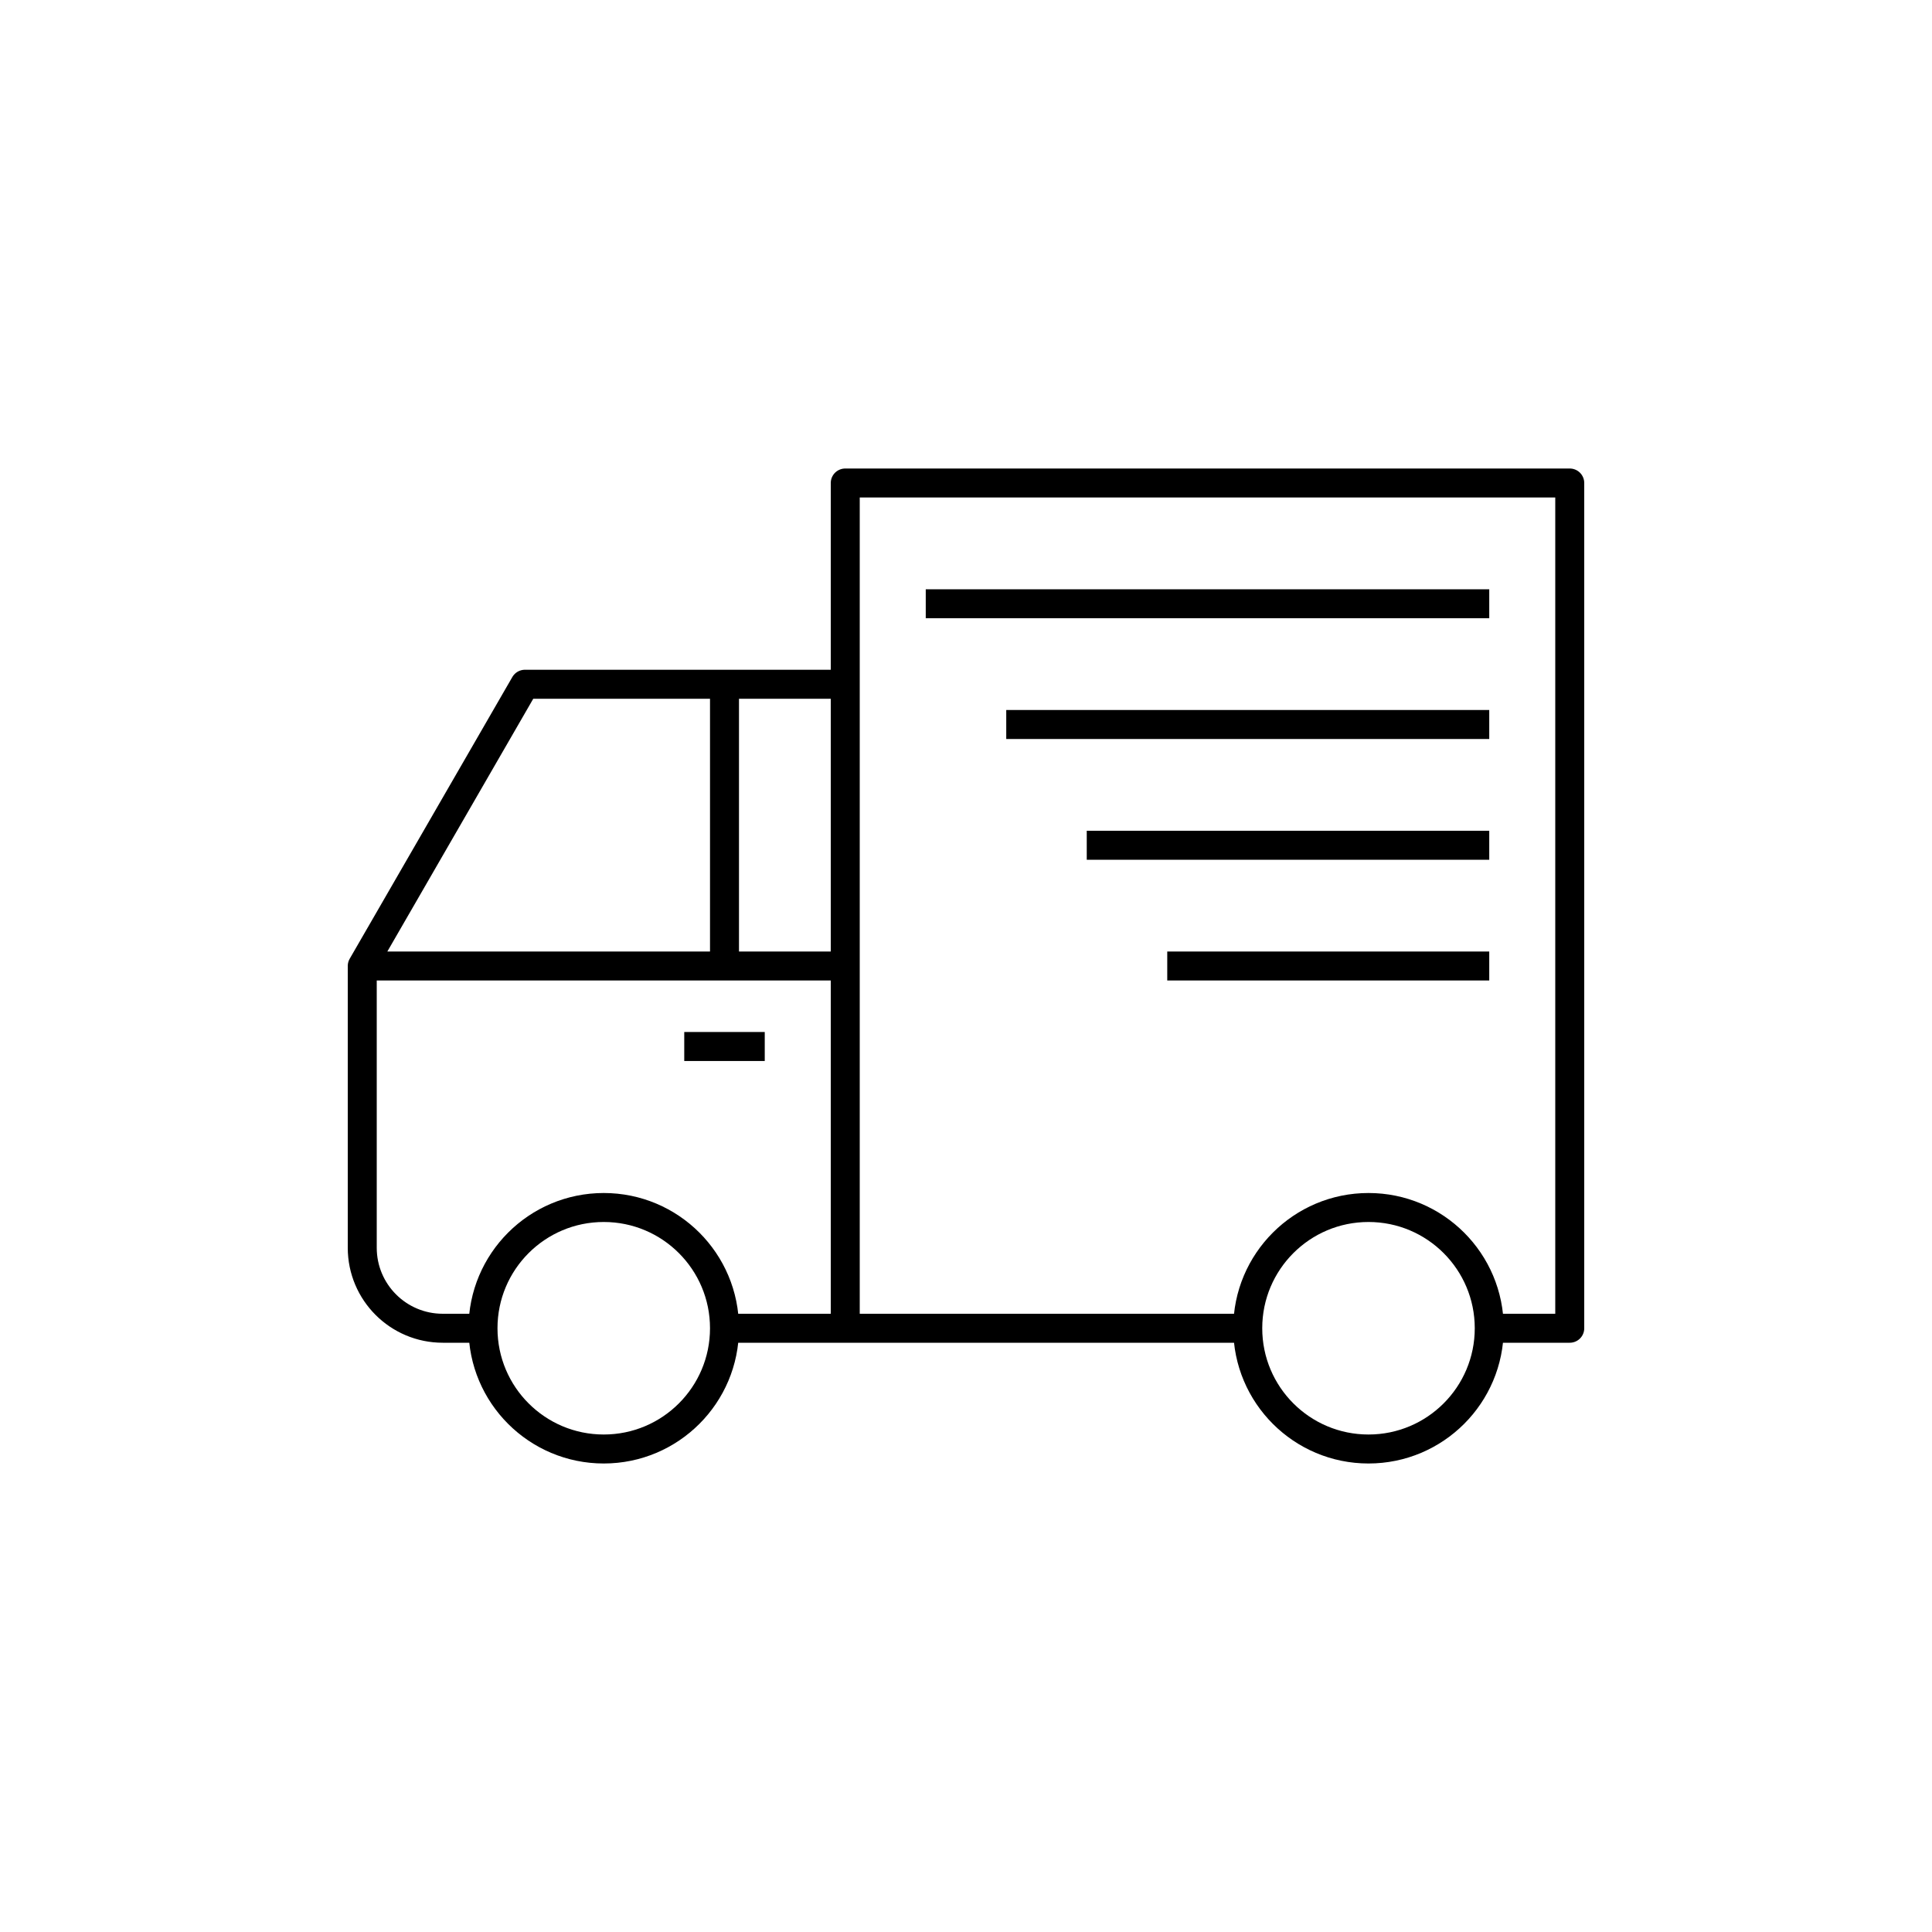
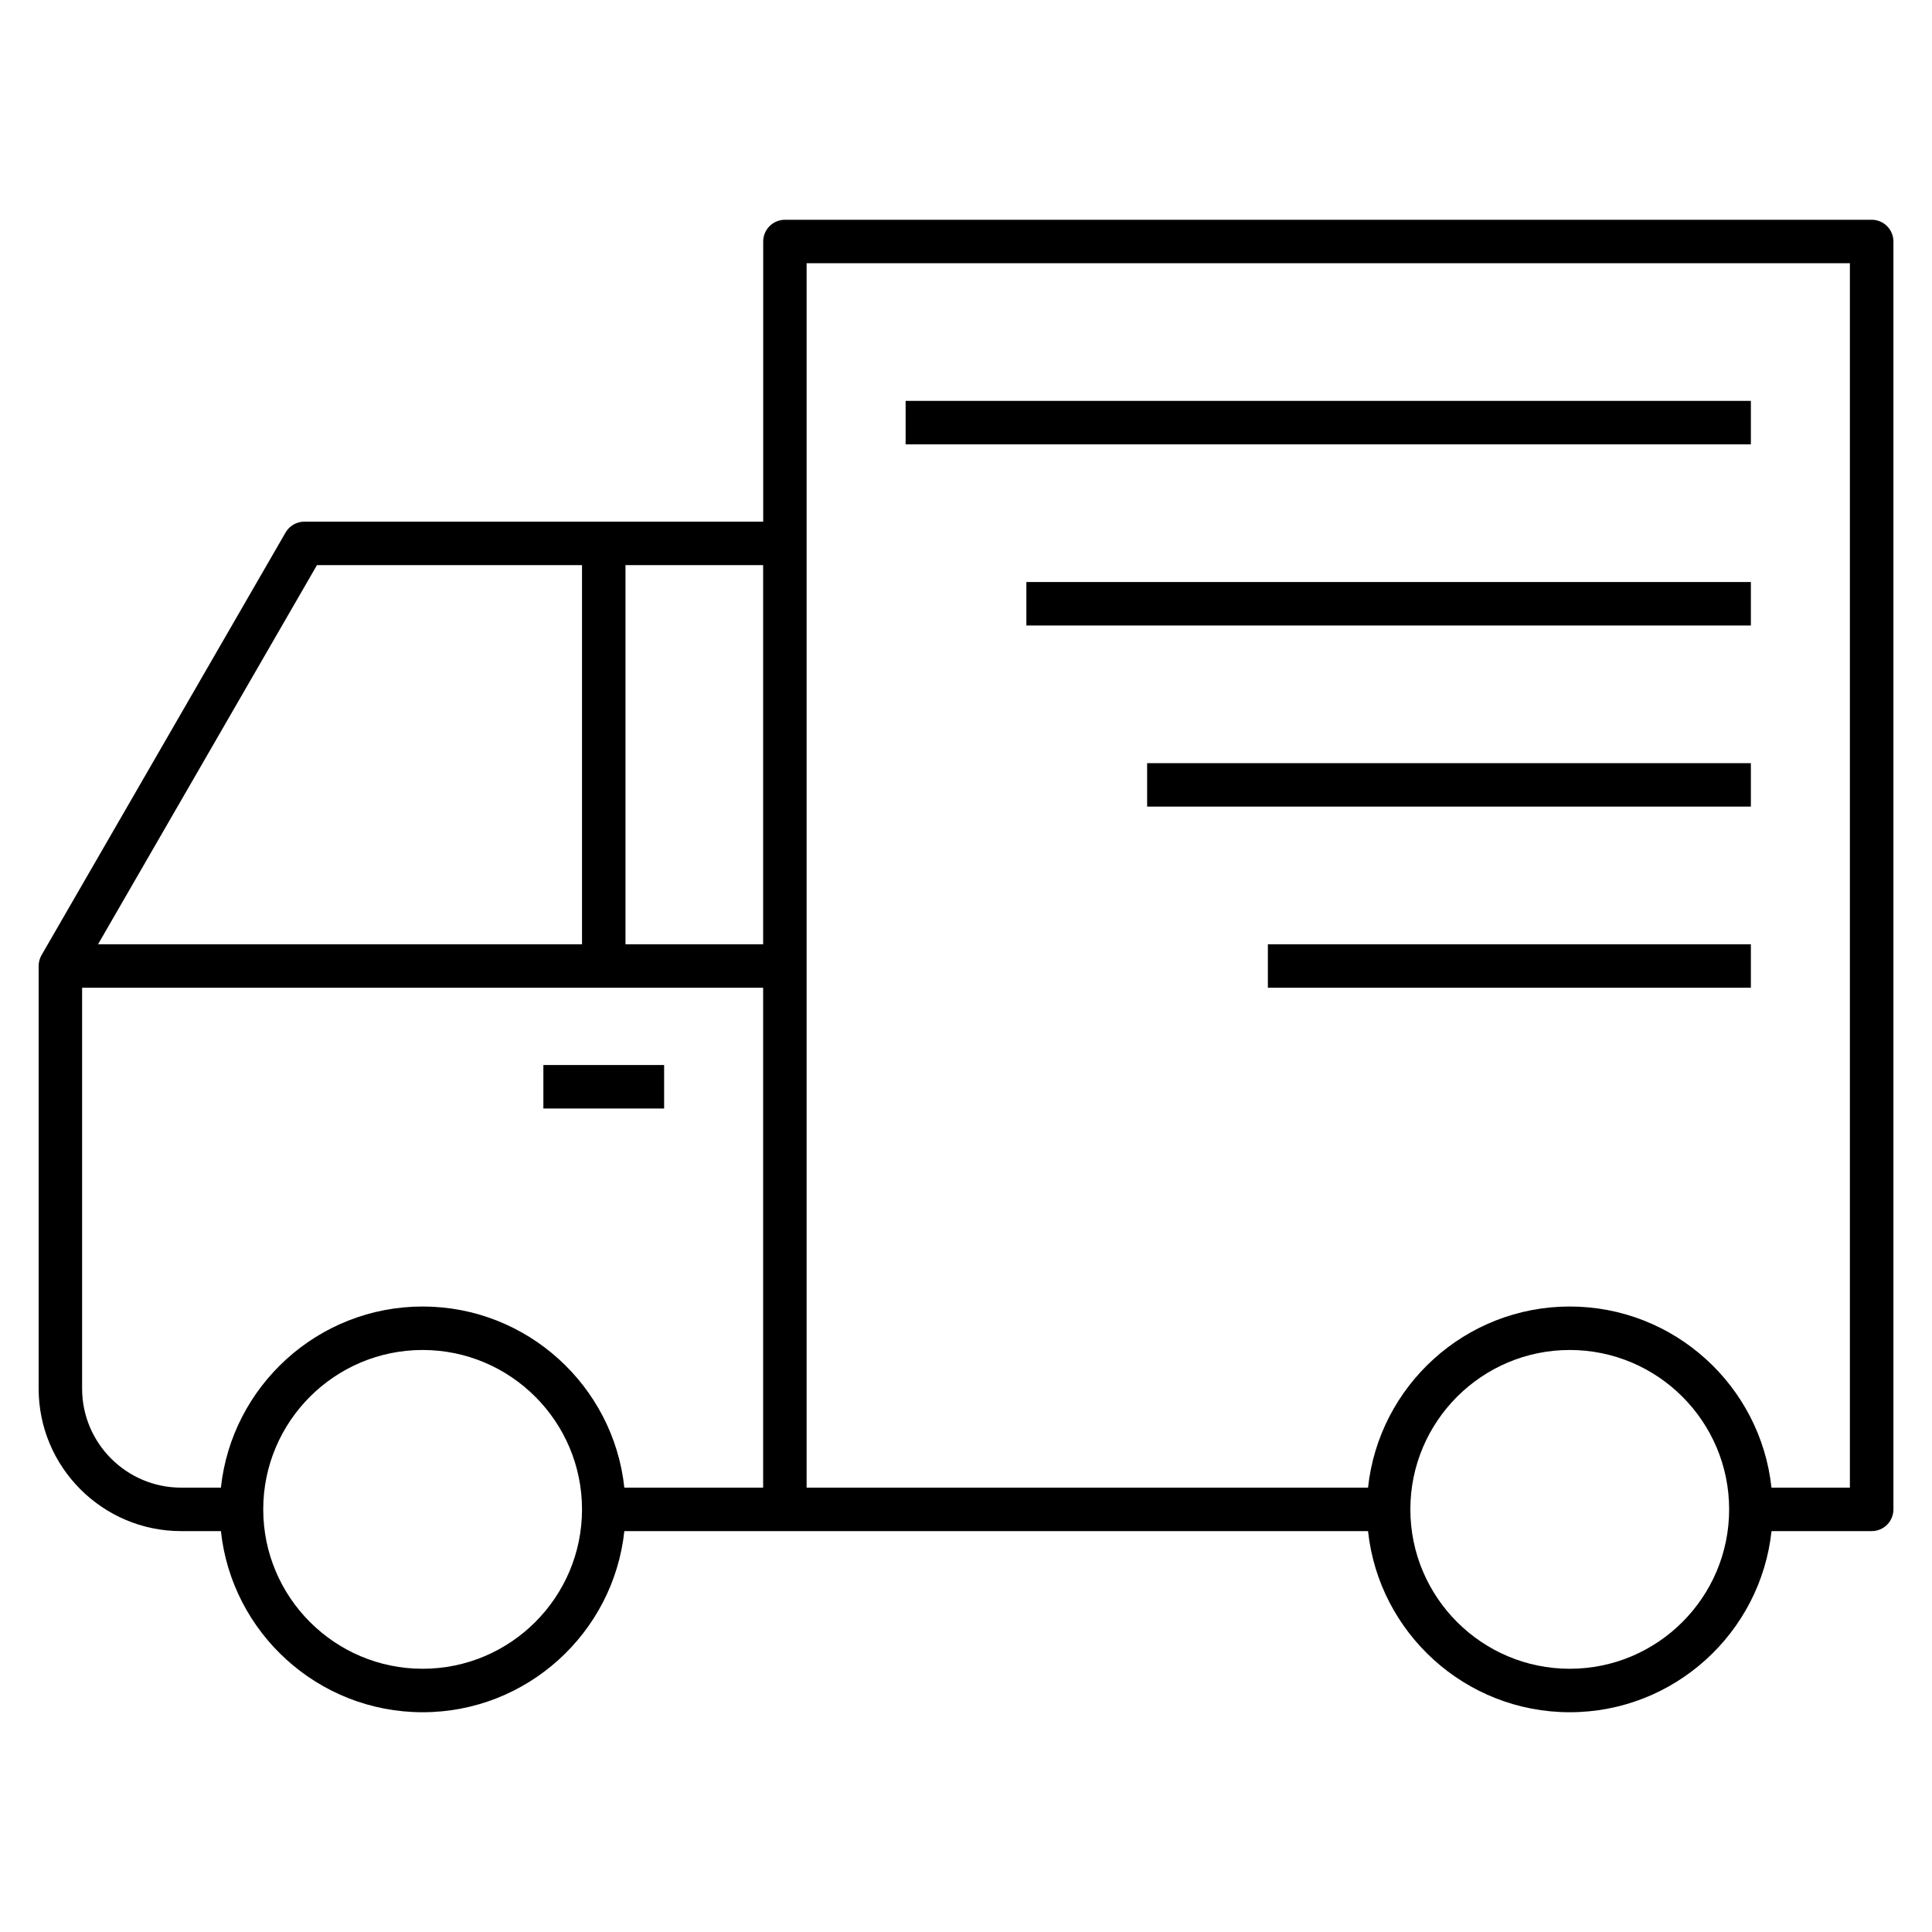
- <svg xmlns="http://www.w3.org/2000/svg" version="1.1" x="0px" y="0px" viewBox="0 0 48 48" style="enable-background:new 0 0 48 48;" xml:space="preserve">
-   <g id="delivery_truck">
-     <path id="delivery_truck_1_" style="fill:none;stroke:#000000;stroke-width:0.72;stroke-linejoin:round;stroke-miterlimit:10;" d="   M12,33h-1c-1.105,0-2-0.895-2-2v-7h12 M37,15H23 M37,18H25 M37,21H27 M37,24h-8 M37,33h2V12H21v21h10 M18,17v7 M15,30   c-1.657,0-3,1.343-3,3c0,1.657,1.343,3,3,3s3-1.343,3-3C18,31.343,16.657,30,15,30z M34,30c-1.657,0-3,1.343-3,3   c0,1.657,1.343,3,3,3s3-1.343,3-3C37,31.343,35.657,30,34,30z M9,24l4.041-7H21v16h-3 M17,26h2" />
-   </g>
-   <g id="Layer_1">
- </g>
+ <svg xmlns="http://www.w3.org/2000/svg" version="1.1" id="Layer_1" x="0px" y="0px" viewBox="0 0 32 32" style="enable-background:new 0 0 32 32;" xml:space="preserve">
+   <path id="delivery--truck" d="M26,28.36c-1.731,0-3.161-1.316-3.341-3H10.341c-0.18,1.684-1.61,3-3.341,3s-3.161-1.316-3.341-3H3  c-1.301,0-2.36-1.059-2.36-2.36v-7c0-0.068,0.019-0.131,0.051-0.185L4.73,8.82c0.064-0.111,0.183-0.18,0.312-0.18h7.599V4  c0-0.199,0.161-0.36,0.36-0.36h18c0.199,0,0.36,0.161,0.36,0.36v21c0,0.199-0.161,0.36-0.36,0.36h-1.659  C29.161,27.044,27.731,28.36,26,28.36z M26,22.36c-1.456,0-2.64,1.184-2.64,2.64s1.184,2.64,2.64,2.64s2.64-1.184,2.64-2.64  S27.456,22.36,26,22.36z M7,22.36c-1.456,0-2.64,1.184-2.64,2.64S5.544,27.64,7,27.64S9.64,26.456,9.64,25S8.456,22.36,7,22.36z   M29.341,24.64h1.299V4.36H13.36v20.28h9.299c0.18-1.684,1.609-3,3.341-3S29.161,22.956,29.341,24.64z M10.341,24.64h2.299v-8.28  H1.36V23c0,0.904,0.736,1.64,1.64,1.64h0.659c0.18-1.684,1.61-3,3.341-3S10.161,22.956,10.341,24.64z M10.36,15.64h2.28V9.36h-2.28  V15.64z M1.624,15.64H9.64V9.36H5.25L1.624,15.64z M11,18.36H9v-0.72h2V18.36z M29,16.36h-8v-0.72h8V16.36z M29,13.36H19v-0.72h10  V13.36z M29,10.36H17V9.64h12V10.36z M29,7.36H15V6.64h14V7.36z" />
+   <rect id="_Transparent_Rectangle" style="fill:none;" width="32" height="32" />
</svg>
